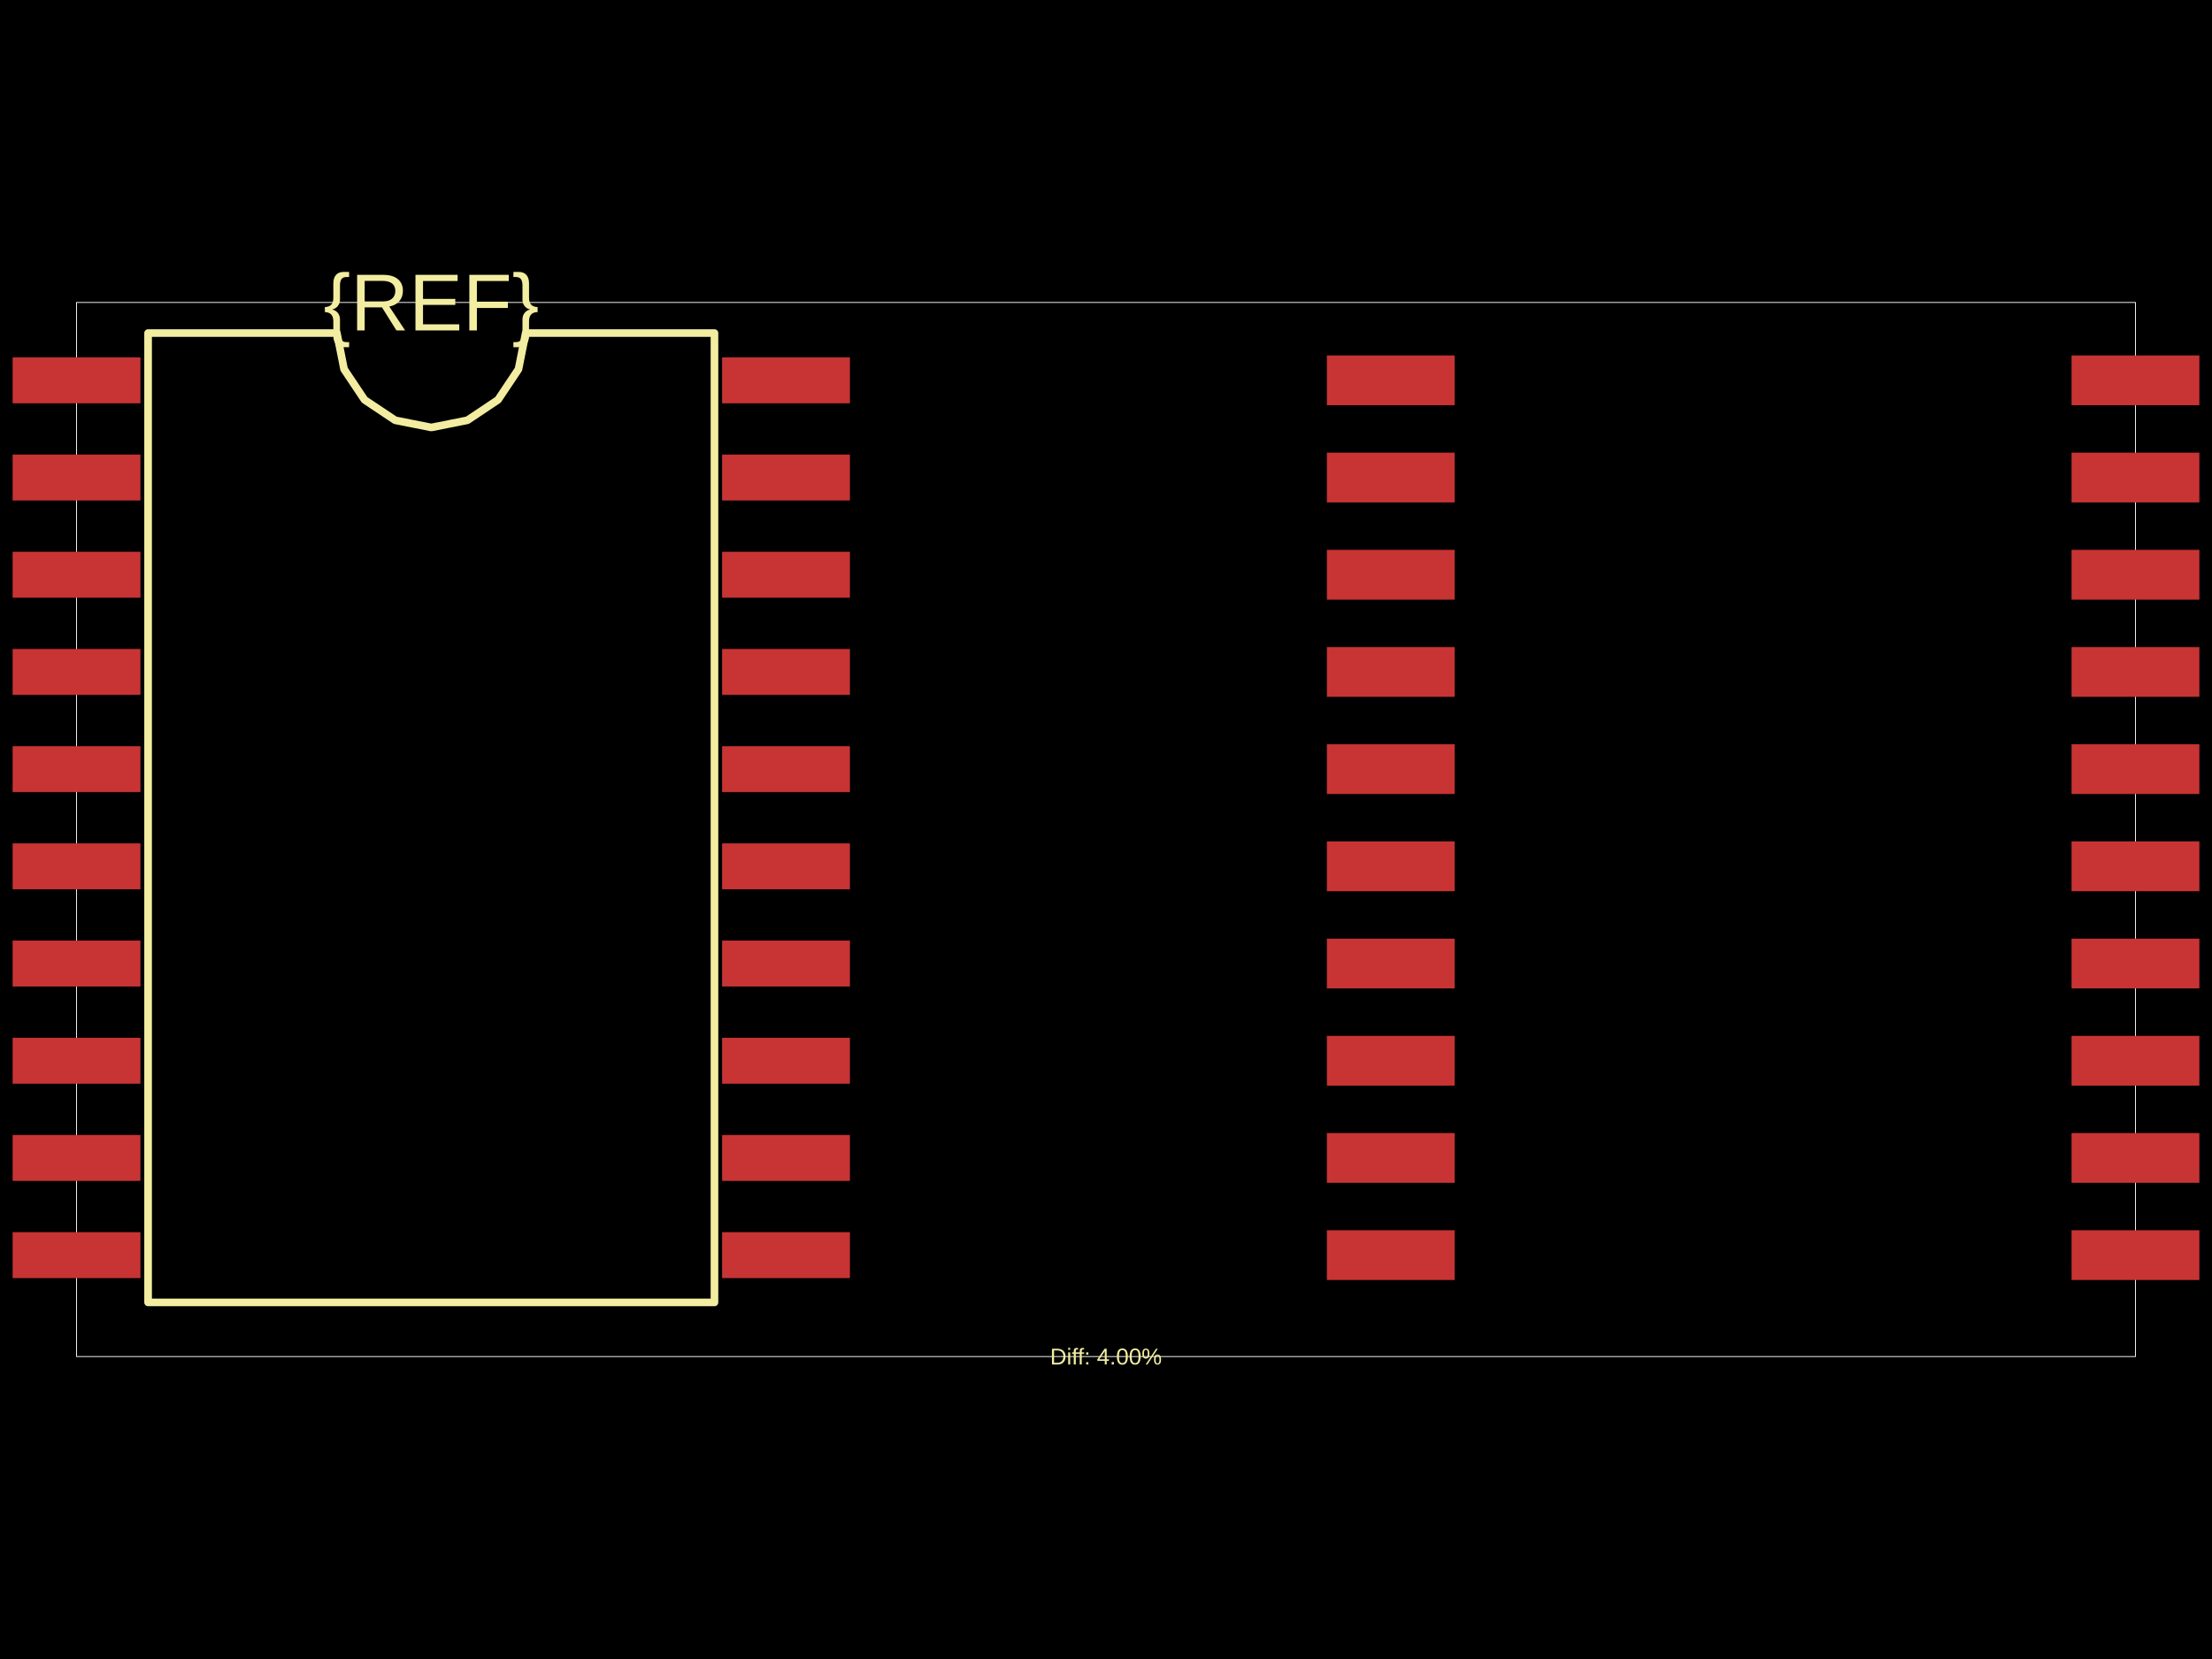
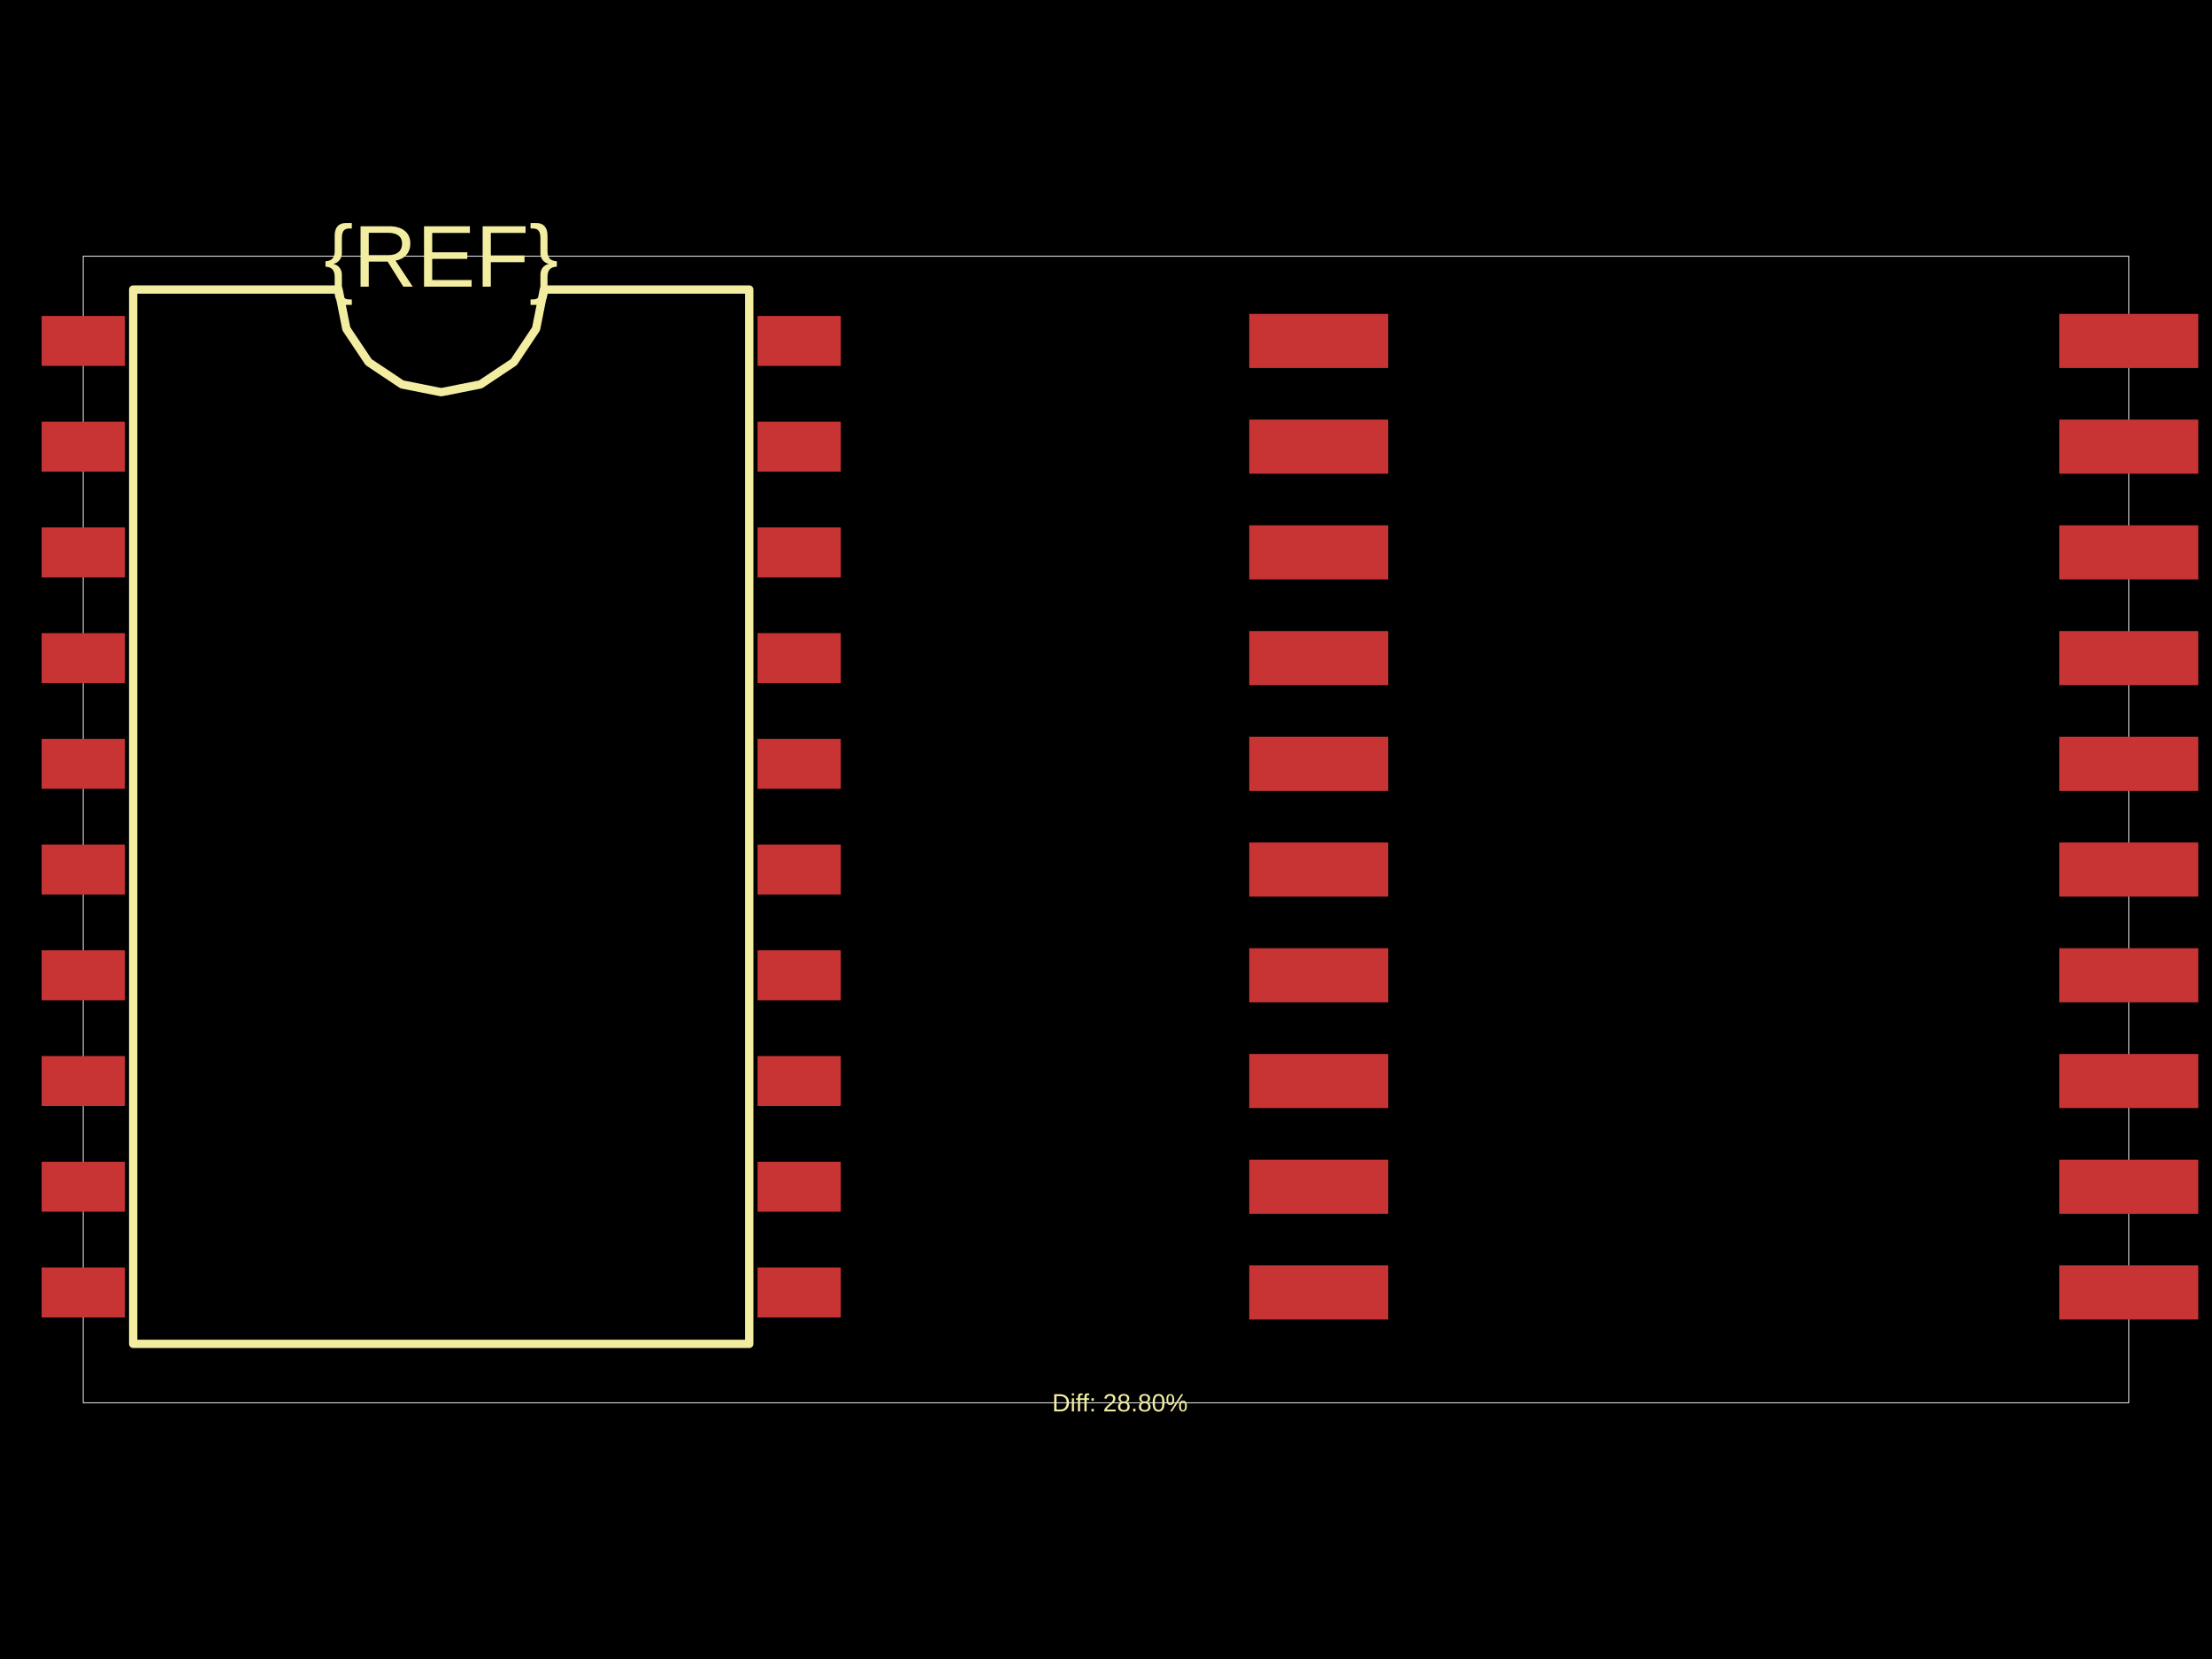
<svg xmlns="http://www.w3.org/2000/svg" width="800" height="600">
  <style />
  <rect class="boundary" x="0" y="0" fill="#000" width="800" height="600" />
-   <rect class="pcb-boundary" fill="none" stroke="#fff" stroke-width="0.3" x="27.68" y="109.387" width="744.639" height="381.227" />
-   <rect class="pcb-pad" fill="rgb(200, 52, 52)" x="4.567" y="129.247" width="46.226" height="16.608" data-layer="top" />
-   <rect class="pcb-pad" fill="rgb(200, 52, 52)" x="4.567" y="164.401" width="46.226" height="16.608" data-layer="top" />
-   <rect class="pcb-pad" fill="rgb(200, 52, 52)" x="4.567" y="199.555" width="46.226" height="16.608" data-layer="top" />
-   <rect class="pcb-pad" fill="rgb(200, 52, 52)" x="4.567" y="234.709" width="46.226" height="16.608" data-layer="top" />
-   <rect class="pcb-pad" fill="rgb(200, 52, 52)" x="4.567" y="269.863" width="46.226" height="16.608" data-layer="top" />
-   <rect class="pcb-pad" fill="rgb(200, 52, 52)" x="4.567" y="305.017" width="46.226" height="16.608" data-layer="top" />
-   <rect class="pcb-pad" fill="rgb(200, 52, 52)" x="4.567" y="340.171" width="46.226" height="16.608" data-layer="top" />
-   <rect class="pcb-pad" fill="rgb(200, 52, 52)" x="4.567" y="375.325" width="46.226" height="16.608" data-layer="top" />
-   <rect class="pcb-pad" fill="rgb(200, 52, 52)" x="4.567" y="410.479" width="46.226" height="16.608" data-layer="top" />
-   <rect class="pcb-pad" fill="rgb(200, 52, 52)" x="4.567" y="445.633" width="46.226" height="16.608" data-layer="top" />
-   <rect class="pcb-pad" fill="rgb(200, 52, 52)" x="261.164" y="445.633" width="46.226" height="16.608" data-layer="top" />
-   <rect class="pcb-pad" fill="rgb(200, 52, 52)" x="261.164" y="410.479" width="46.226" height="16.608" data-layer="top" />
-   <rect class="pcb-pad" fill="rgb(200, 52, 52)" x="261.164" y="375.325" width="46.226" height="16.608" data-layer="top" />
-   <rect class="pcb-pad" fill="rgb(200, 52, 52)" x="261.164" y="340.171" width="46.226" height="16.608" data-layer="top" />
-   <rect class="pcb-pad" fill="rgb(200, 52, 52)" x="261.164" y="305.017" width="46.226" height="16.608" data-layer="top" />
-   <rect class="pcb-pad" fill="rgb(200, 52, 52)" x="261.164" y="269.863" width="46.226" height="16.608" data-layer="top" />
-   <rect class="pcb-pad" fill="rgb(200, 52, 52)" x="261.164" y="234.709" width="46.226" height="16.608" data-layer="top" />
-   <rect class="pcb-pad" fill="rgb(200, 52, 52)" x="261.164" y="199.555" width="46.226" height="16.608" data-layer="top" />
-   <rect class="pcb-pad" fill="rgb(200, 52, 52)" x="261.164" y="164.401" width="46.226" height="16.608" data-layer="top" />
-   <rect class="pcb-pad" fill="rgb(200, 52, 52)" x="261.164" y="129.247" width="46.226" height="16.608" data-layer="top" />
-   <rect class="pcb-pad" fill="rgb(200, 52, 52)" x="479.877" y="128.555" width="46.226" height="17.992" data-layer="top" />
-   <rect class="pcb-pad" fill="rgb(200, 52, 52)" x="479.877" y="163.709" width="46.226" height="17.992" data-layer="top" />
-   <rect class="pcb-pad" fill="rgb(200, 52, 52)" x="479.877" y="198.863" width="46.226" height="17.992" data-layer="top" />
-   <rect class="pcb-pad" fill="rgb(200, 52, 52)" x="479.877" y="234.017" width="46.226" height="17.992" data-layer="top" />
-   <rect class="pcb-pad" fill="rgb(200, 52, 52)" x="479.877" y="269.171" width="46.226" height="17.992" data-layer="top" />
-   <rect class="pcb-pad" fill="rgb(200, 52, 52)" x="479.877" y="304.325" width="46.226" height="17.992" data-layer="top" />
-   <rect class="pcb-pad" fill="rgb(200, 52, 52)" x="479.877" y="339.479" width="46.226" height="17.992" data-layer="top" />
-   <rect class="pcb-pad" fill="rgb(200, 52, 52)" x="479.877" y="374.633" width="46.226" height="17.992" data-layer="top" />
-   <rect class="pcb-pad" fill="rgb(200, 52, 52)" x="479.877" y="409.787" width="46.226" height="17.992" data-layer="top" />
-   <rect class="pcb-pad" fill="rgb(200, 52, 52)" x="479.877" y="444.941" width="46.226" height="17.992" data-layer="top" />
-   <rect class="pcb-pad" fill="rgb(200, 52, 52)" x="749.207" y="444.941" width="46.226" height="17.992" data-layer="top" />
-   <rect class="pcb-pad" fill="rgb(200, 52, 52)" x="749.207" y="409.787" width="46.226" height="17.992" data-layer="top" />
-   <rect class="pcb-pad" fill="rgb(200, 52, 52)" x="749.207" y="374.633" width="46.226" height="17.992" data-layer="top" />
-   <rect class="pcb-pad" fill="rgb(200, 52, 52)" x="749.207" y="339.479" width="46.226" height="17.992" data-layer="top" />
-   <rect class="pcb-pad" fill="rgb(200, 52, 52)" x="749.207" y="304.325" width="46.226" height="17.992" data-layer="top" />
-   <rect class="pcb-pad" fill="rgb(200, 52, 52)" x="749.207" y="269.171" width="46.226" height="17.992" data-layer="top" />
-   <rect class="pcb-pad" fill="rgb(200, 52, 52)" x="749.207" y="234.017" width="46.226" height="17.992" data-layer="top" />
-   <rect class="pcb-pad" fill="rgb(200, 52, 52)" x="749.207" y="198.863" width="46.226" height="17.992" data-layer="top" />
-   <rect class="pcb-pad" fill="rgb(200, 52, 52)" x="749.207" y="163.709" width="46.226" height="17.992" data-layer="top" />
-   <rect class="pcb-pad" fill="rgb(200, 52, 52)" x="749.207" y="128.555" width="46.226" height="17.992" data-layer="top" />
-   <path class="pcb-silkscreen pcb-silkscreen-top" d="M 53.561 471.03 L 53.561 120.459 L 121.839 120.459 L 124.438 133.523 L 131.839 144.599 L 142.914 151.999 L 155.978 154.598 L 169.043 151.999 L 180.118 144.599 L 187.519 133.523 L 190.118 120.459 L 258.396 120.459 L 258.396 471.03 L 53.561 471.03 Z" fill="none" stroke="#f2eda1" stroke-width="2.768" stroke-linecap="round" stroke-linejoin="round" data-pcb-component-id="" data-pcb-silkscreen-path-id="silkscreen_path_1" />
-   <text x="0" y="0" dx="0" dy="0" fill="#f2eda1" font-family="Arial, sans-serif" font-size="29.214" text-anchor="middle" dominant-baseline="central" transform="matrix(1,0,0,1,155.9785,109.3866)" class="pcb-silkscreen-text pcb-silkscreen-top" data-pcb-silkscreen-text-id="pcb_component_1" stroke="none">{REF}</text>
-   <text x="0" y="0" dx="0" dy="0" fill="#f2eda1" font-family="Arial, sans-serif" font-size="8.304" text-anchor="middle" dominant-baseline="central" transform="matrix(1,0,0,1,400,490.6134)" class="pcb-silkscreen-text pcb-silkscreen-top" data-pcb-silkscreen-text-id="" stroke="none">Diff: 4.00%</text>
+   <rect class="pcb-boundary" fill="none" stroke="#fff" stroke-width="0.3" x="30.108" y="92.669" width="739.784" height="414.662" />
+   <rect class="pcb-pad" fill="rgb(200, 52, 52)" x="15.054" y="114.271" width="30.108" height="18.065" data-layer="top" />
+   <rect class="pcb-pad" fill="rgb(200, 52, 52)" x="15.054" y="152.509" width="30.108" height="18.065" data-layer="top" />
+   <rect class="pcb-pad" fill="rgb(200, 52, 52)" x="15.054" y="190.746" width="30.108" height="18.065" data-layer="top" />
+   <rect class="pcb-pad" fill="rgb(200, 52, 52)" x="15.054" y="228.983" width="30.108" height="18.065" data-layer="top" />
+   <rect class="pcb-pad" fill="rgb(200, 52, 52)" x="15.054" y="267.22" width="30.108" height="18.065" data-layer="top" />
+   <rect class="pcb-pad" fill="rgb(200, 52, 52)" x="15.054" y="305.457" width="30.108" height="18.065" data-layer="top" />
+   <rect class="pcb-pad" fill="rgb(200, 52, 52)" x="15.054" y="343.694" width="30.108" height="18.065" data-layer="top" />
+   <rect class="pcb-pad" fill="rgb(200, 52, 52)" x="15.054" y="381.931" width="30.108" height="18.065" data-layer="top" />
+   <rect class="pcb-pad" fill="rgb(200, 52, 52)" x="15.054" y="420.168" width="30.108" height="18.065" data-layer="top" />
+   <rect class="pcb-pad" fill="rgb(200, 52, 52)" x="15.054" y="458.406" width="30.108" height="18.065" data-layer="top" />
+   <rect class="pcb-pad" fill="rgb(200, 52, 52)" x="273.983" y="458.406" width="30.108" height="18.065" data-layer="top" />
+   <rect class="pcb-pad" fill="rgb(200, 52, 52)" x="273.983" y="420.168" width="30.108" height="18.065" data-layer="top" />
+   <rect class="pcb-pad" fill="rgb(200, 52, 52)" x="273.983" y="381.931" width="30.108" height="18.065" data-layer="top" />
+   <rect class="pcb-pad" fill="rgb(200, 52, 52)" x="273.983" y="343.694" width="30.108" height="18.065" data-layer="top" />
+   <rect class="pcb-pad" fill="rgb(200, 52, 52)" x="273.983" y="305.457" width="30.108" height="18.065" data-layer="top" />
+   <rect class="pcb-pad" fill="rgb(200, 52, 52)" x="273.983" y="267.22" width="30.108" height="18.065" data-layer="top" />
+   <rect class="pcb-pad" fill="rgb(200, 52, 52)" x="273.983" y="228.983" width="30.108" height="18.065" data-layer="top" />
+   <rect class="pcb-pad" fill="rgb(200, 52, 52)" x="273.983" y="190.746" width="30.108" height="18.065" data-layer="top" />
+   <rect class="pcb-pad" fill="rgb(200, 52, 52)" x="273.983" y="152.509" width="30.108" height="18.065" data-layer="top" />
+   <rect class="pcb-pad" fill="rgb(200, 52, 52)" x="273.983" y="114.271" width="30.108" height="18.065" data-layer="top" />
+   <rect class="pcb-pad" fill="rgb(200, 52, 52)" x="451.801" y="113.519" width="50.28" height="19.57" data-layer="top" />
+   <rect class="pcb-pad" fill="rgb(200, 52, 52)" x="451.801" y="151.756" width="50.28" height="19.57" data-layer="top" />
+   <rect class="pcb-pad" fill="rgb(200, 52, 52)" x="451.801" y="189.993" width="50.28" height="19.57" data-layer="top" />
+   <rect class="pcb-pad" fill="rgb(200, 52, 52)" x="451.801" y="228.23" width="50.28" height="19.57" data-layer="top" />
+   <rect class="pcb-pad" fill="rgb(200, 52, 52)" x="451.801" y="266.467" width="50.28" height="19.57" data-layer="top" />
+   <rect class="pcb-pad" fill="rgb(200, 52, 52)" x="451.801" y="304.704" width="50.28" height="19.57" data-layer="top" />
+   <rect class="pcb-pad" fill="rgb(200, 52, 52)" x="451.801" y="342.942" width="50.28" height="19.57" data-layer="top" />
+   <rect class="pcb-pad" fill="rgb(200, 52, 52)" x="451.801" y="381.179" width="50.28" height="19.57" data-layer="top" />
+   <rect class="pcb-pad" fill="rgb(200, 52, 52)" x="451.801" y="419.416" width="50.28" height="19.57" data-layer="top" />
+   <rect class="pcb-pad" fill="rgb(200, 52, 52)" x="451.801" y="457.653" width="50.28" height="19.57" data-layer="top" />
+   <rect class="pcb-pad" fill="rgb(200, 52, 52)" x="744.752" y="457.653" width="50.28" height="19.57" data-layer="top" />
+   <rect class="pcb-pad" fill="rgb(200, 52, 52)" x="744.752" y="419.416" width="50.28" height="19.57" data-layer="top" />
+   <rect class="pcb-pad" fill="rgb(200, 52, 52)" x="744.752" y="381.179" width="50.28" height="19.57" data-layer="top" />
+   <rect class="pcb-pad" fill="rgb(200, 52, 52)" x="744.752" y="342.942" width="50.28" height="19.57" data-layer="top" />
+   <rect class="pcb-pad" fill="rgb(200, 52, 52)" x="744.752" y="304.704" width="50.28" height="19.57" data-layer="top" />
+   <rect class="pcb-pad" fill="rgb(200, 52, 52)" x="744.752" y="266.467" width="50.28" height="19.57" data-layer="top" />
+   <rect class="pcb-pad" fill="rgb(200, 52, 52)" x="744.752" y="228.23" width="50.28" height="19.57" data-layer="top" />
+   <rect class="pcb-pad" fill="rgb(200, 52, 52)" x="744.752" y="189.993" width="50.28" height="19.57" data-layer="top" />
+   <rect class="pcb-pad" fill="rgb(200, 52, 52)" x="744.752" y="151.756" width="50.28" height="19.57" data-layer="top" />
+   <rect class="pcb-pad" fill="rgb(200, 52, 52)" x="744.752" y="113.519" width="50.28" height="19.57" data-layer="top" />
+   <path class="pcb-silkscreen pcb-silkscreen-top" d="M 48.173 486.03 L 48.173 104.712 L 122.439 104.712 L 125.266 118.922 L 133.315 130.969 L 145.362 139.019 L 159.572 141.845 L 173.783 139.019 L 185.829 130.969 L 193.879 118.922 L 196.705 104.712 L 270.972 104.712 L 270.972 486.03 L 48.173 486.03 Z" fill="none" stroke="#f2eda1" stroke-width="3.011" stroke-linecap="round" stroke-linejoin="round" data-pcb-component-id="" data-pcb-silkscreen-path-id="silkscreen_path_1" />
+   <text x="0" y="0" dx="0" dy="0" fill="#f2eda1" font-family="Arial, sans-serif" font-size="31.776" text-anchor="middle" dominant-baseline="central" transform="matrix(1,0,0,1,159.5723,92.66894)" class="pcb-silkscreen-text pcb-silkscreen-top" data-pcb-silkscreen-text-id="pcb_component_1" stroke="none">{REF}</text>
+   <text x="0" y="0" dx="0" dy="0" fill="#f2eda1" font-family="Arial, sans-serif" font-size="9.032" text-anchor="middle" dominant-baseline="central" transform="matrix(1,0,0,1,405.0431,507.3311)" class="pcb-silkscreen-text pcb-silkscreen-top" data-pcb-silkscreen-text-id="" stroke="none">Diff: 28.80%</text>
</svg>
